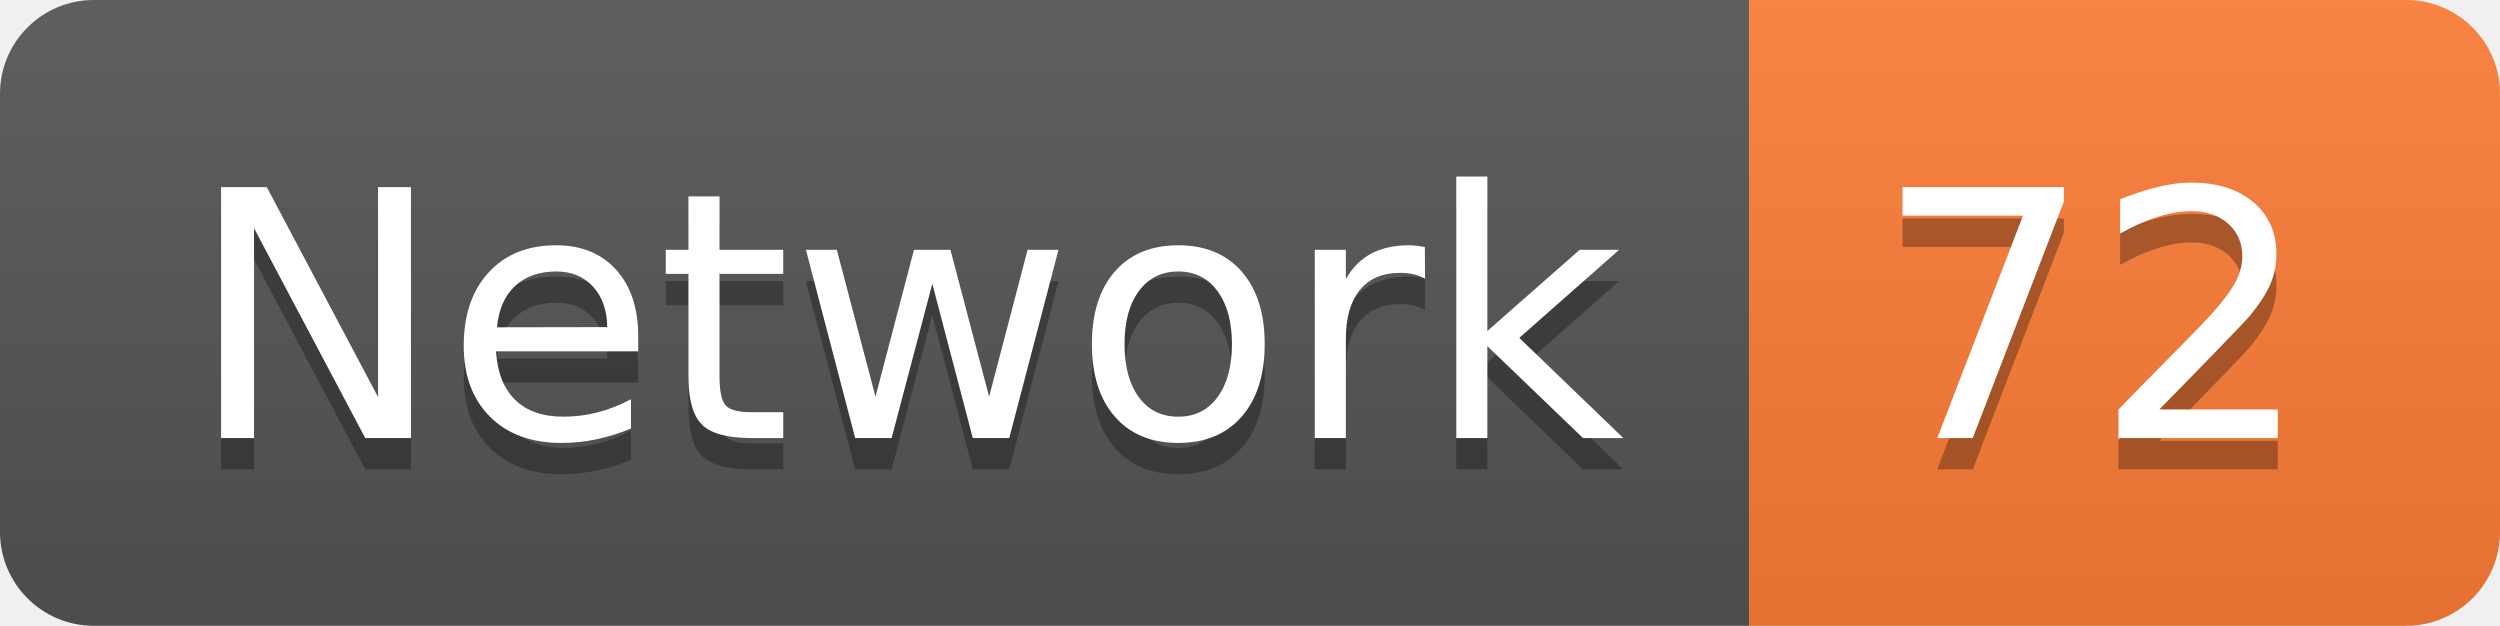
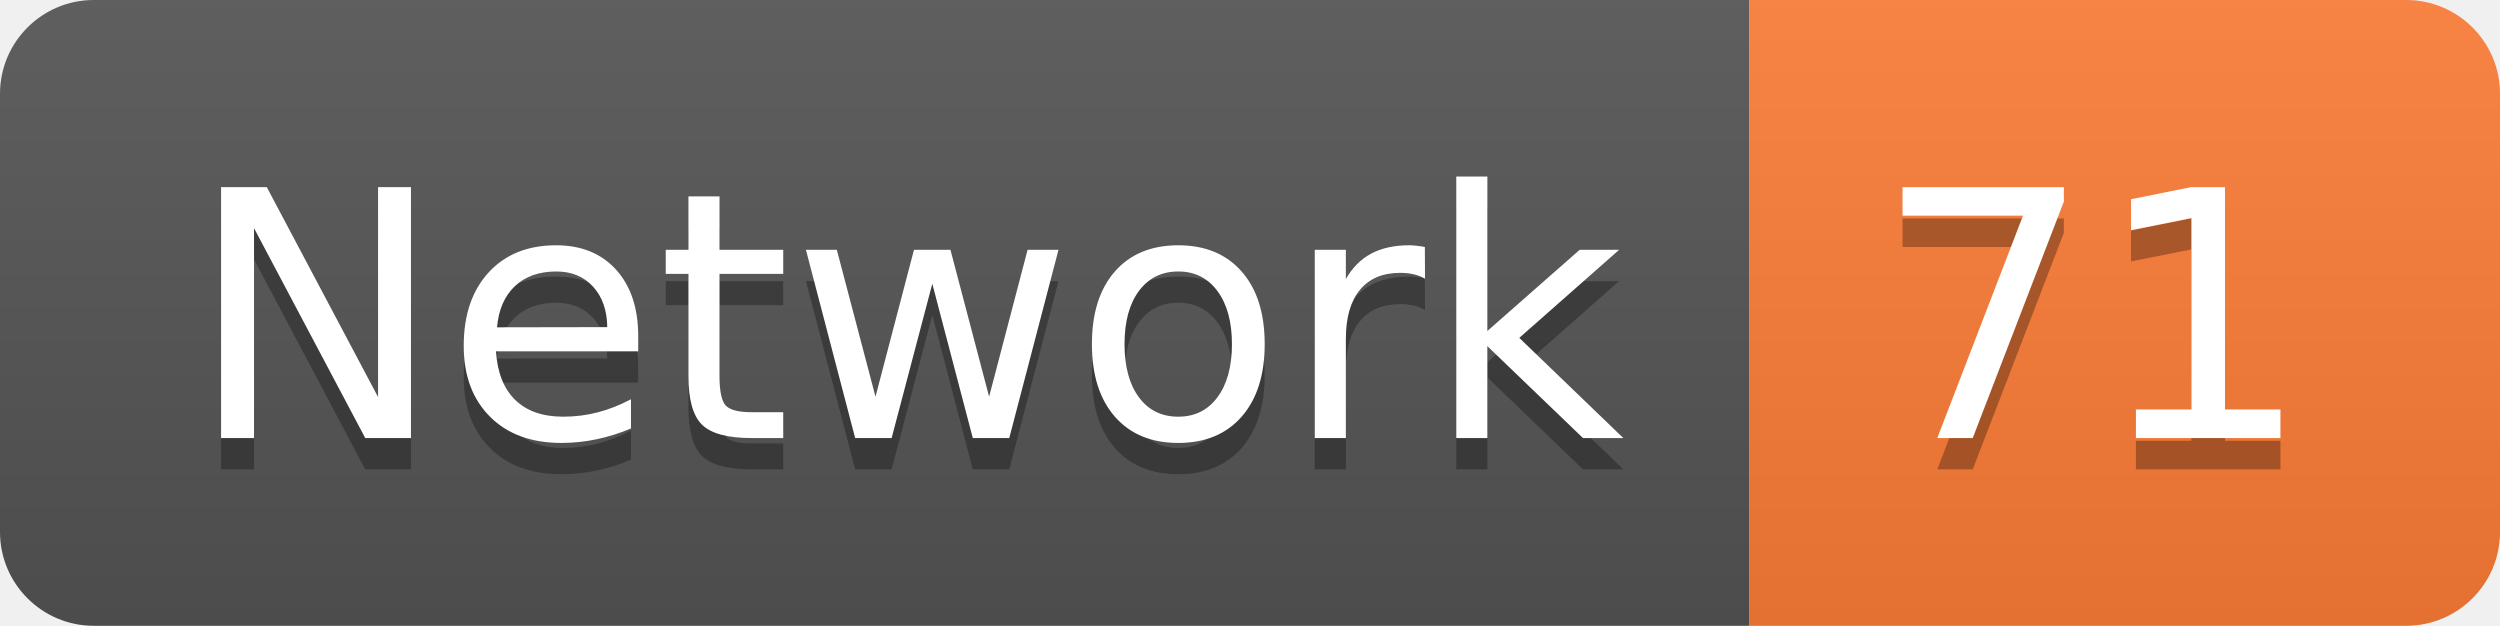
<svg xmlns="http://www.w3.org/2000/svg" width="79.9" height="20">
  <linearGradient id="smooth" x2="0" y2="100%">
    <stop offset="0" stop-color="#bbb" stop-opacity=".1" />
    <stop offset="1" stop-opacity=".1" />
  </linearGradient>
  <clipPath id="round">
    <rect width="79.9" height="20" rx="3" fill="#fff" />
  </clipPath>
  <g clip-path="url(#round)">
    <rect width="55.9" height="20" fill="#555" />
    <rect x="55.9" width="24.0" height="20" fill="#fe7d37" />
    <rect width="79.9" height="20" fill="url(#smooth)" />
  </g>
  <g fill="#fff" text-anchor="middle" font-family="DejaVu Sans,Verdana,Geneva,sans-serif" font-size="110">
    <text x="289.5" y="150" fill="#010101" fill-opacity=".3" transform="scale(0.1)" textLength="459.0" lengthAdjust="spacing">Network</text>
    <text x="289.5" y="140" transform="scale(0.1)" textLength="459.0" lengthAdjust="spacing">Network</text>
-     <text x="669.0" y="150" fill="#010101" fill-opacity=".3" transform="scale(0.1)" textLength="140.0" lengthAdjust="spacing">72</text>
-     <text x="669.0" y="140" transform="scale(0.1)" textLength="140.0" lengthAdjust="spacing">72</text>
+     <text x="669.0" y="150" fill="#010101" fill-opacity=".3" transform="scale(0.1)" textLength="140.0" lengthAdjust="spacing">71</text>
+     <text x="669.0" y="140" transform="scale(0.1)" textLength="140.0" lengthAdjust="spacing">71</text>
  </g>
</svg>
